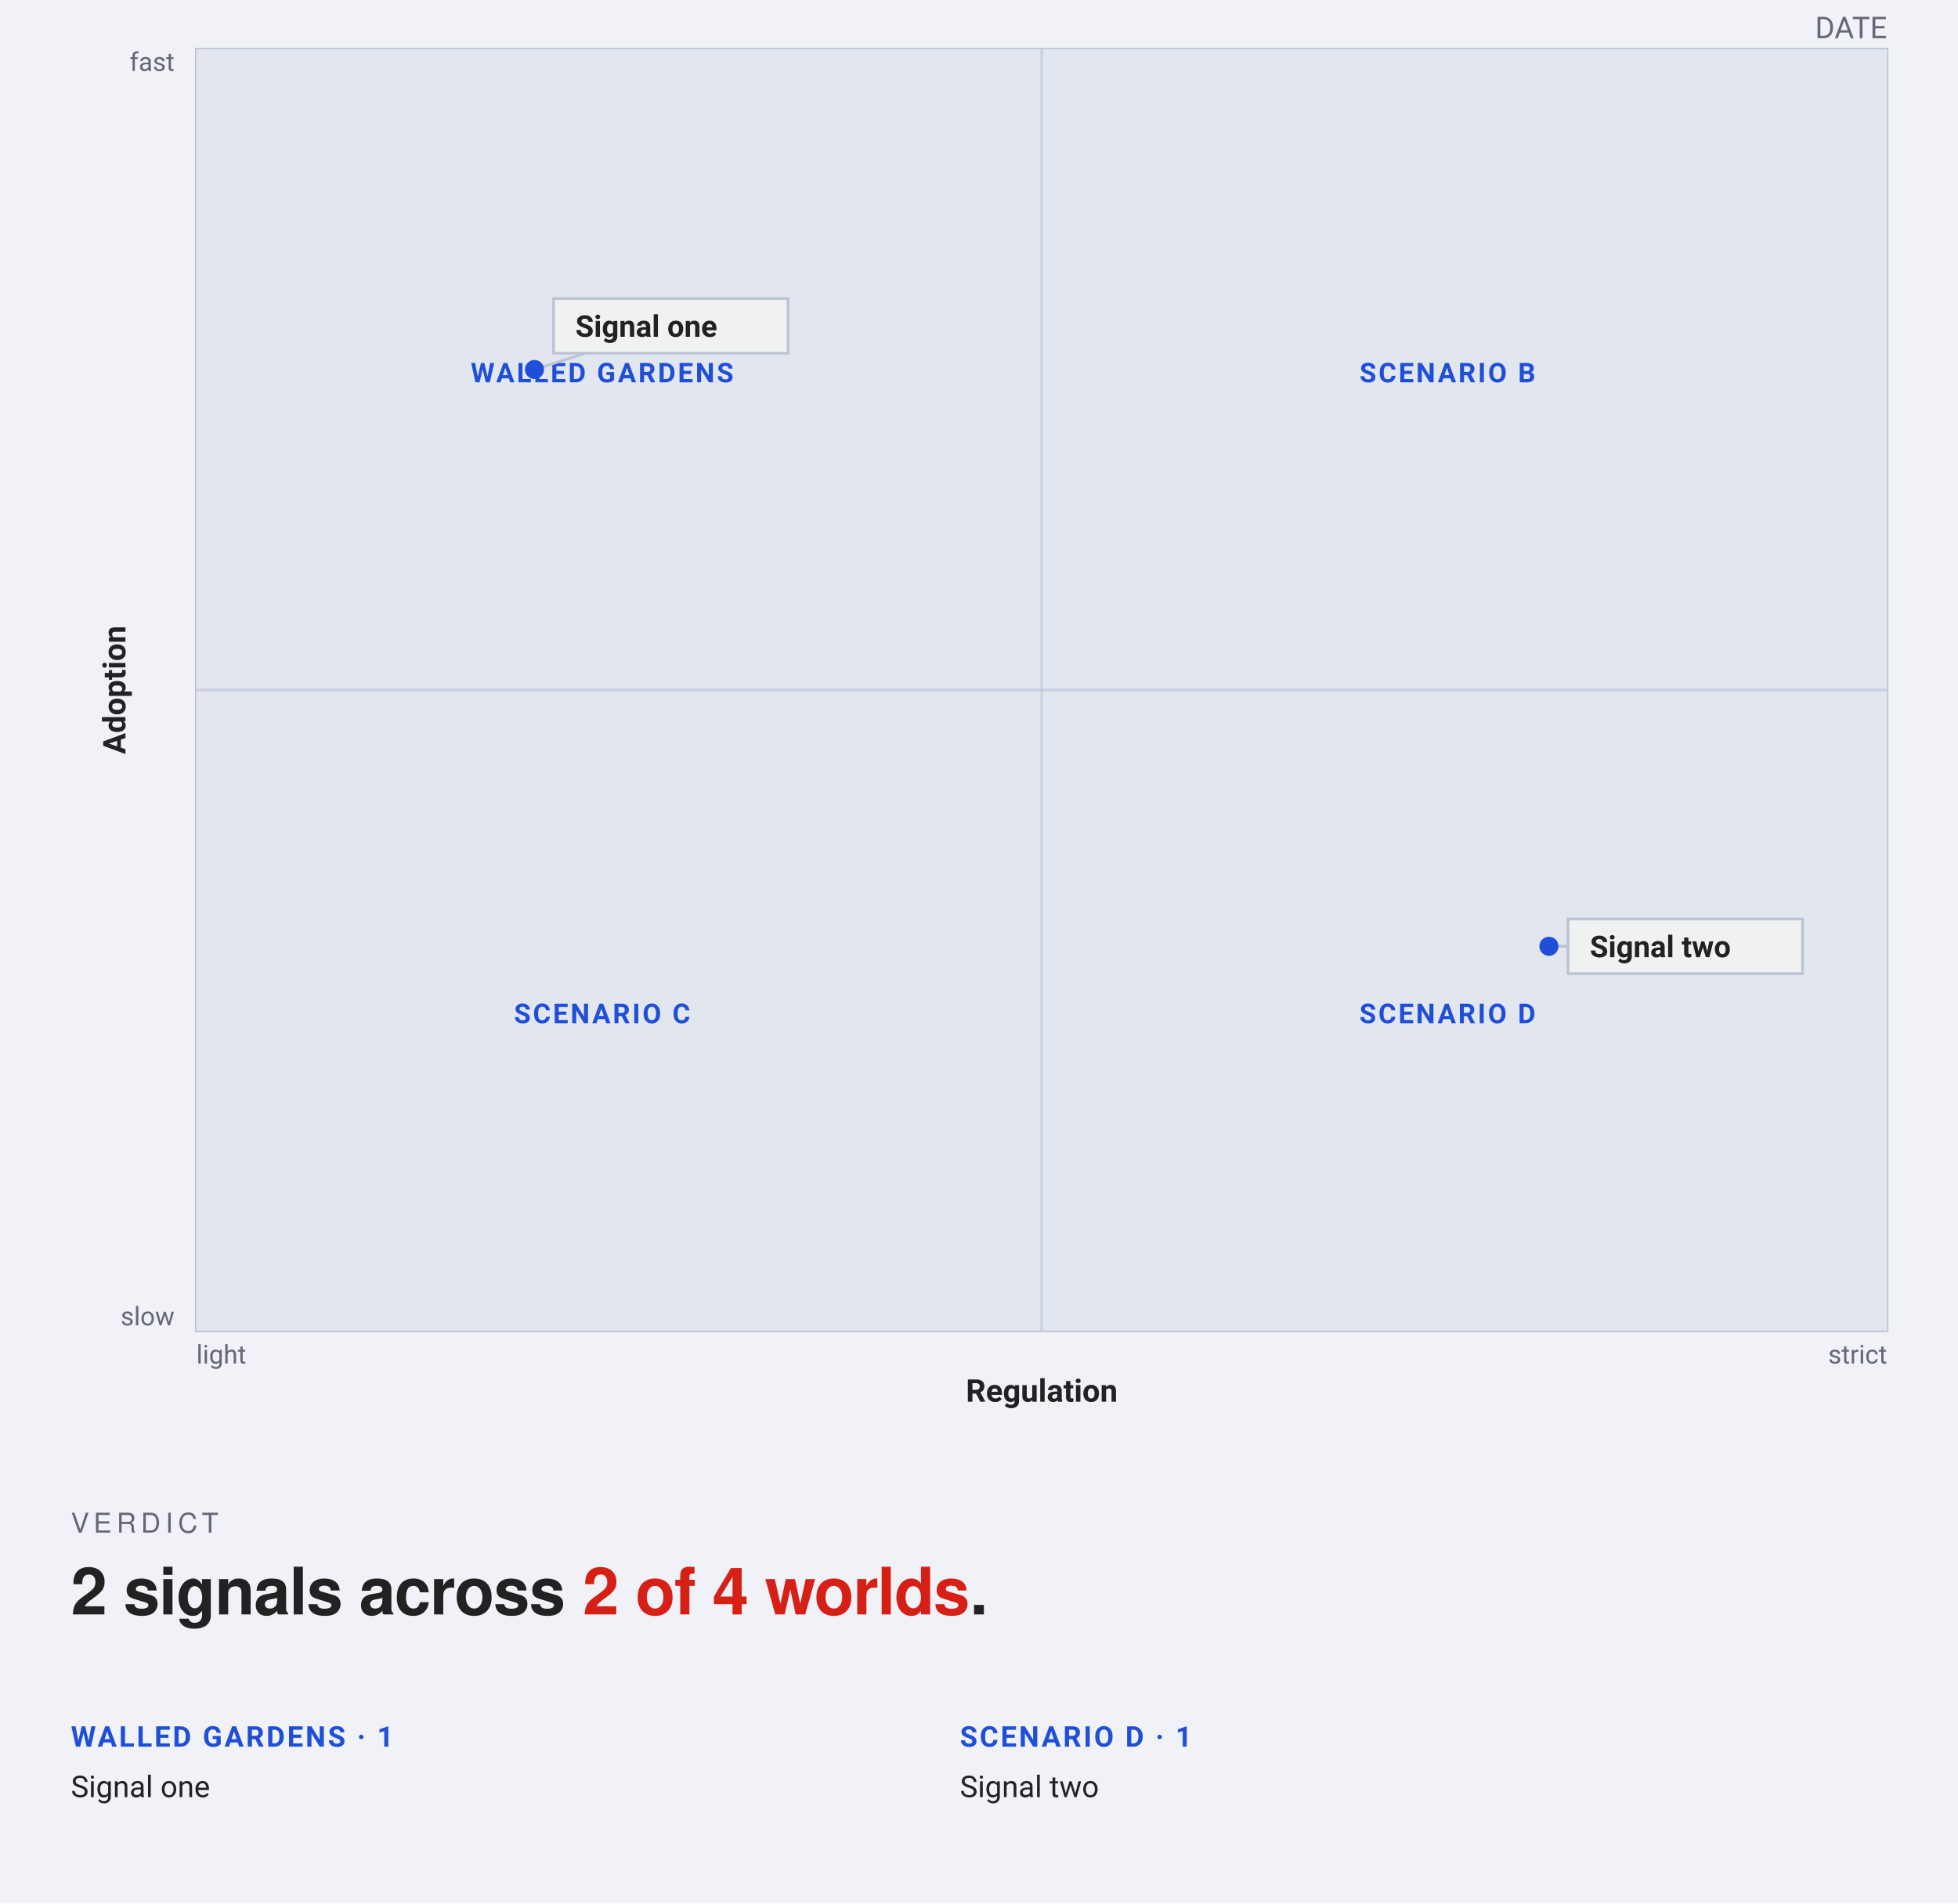
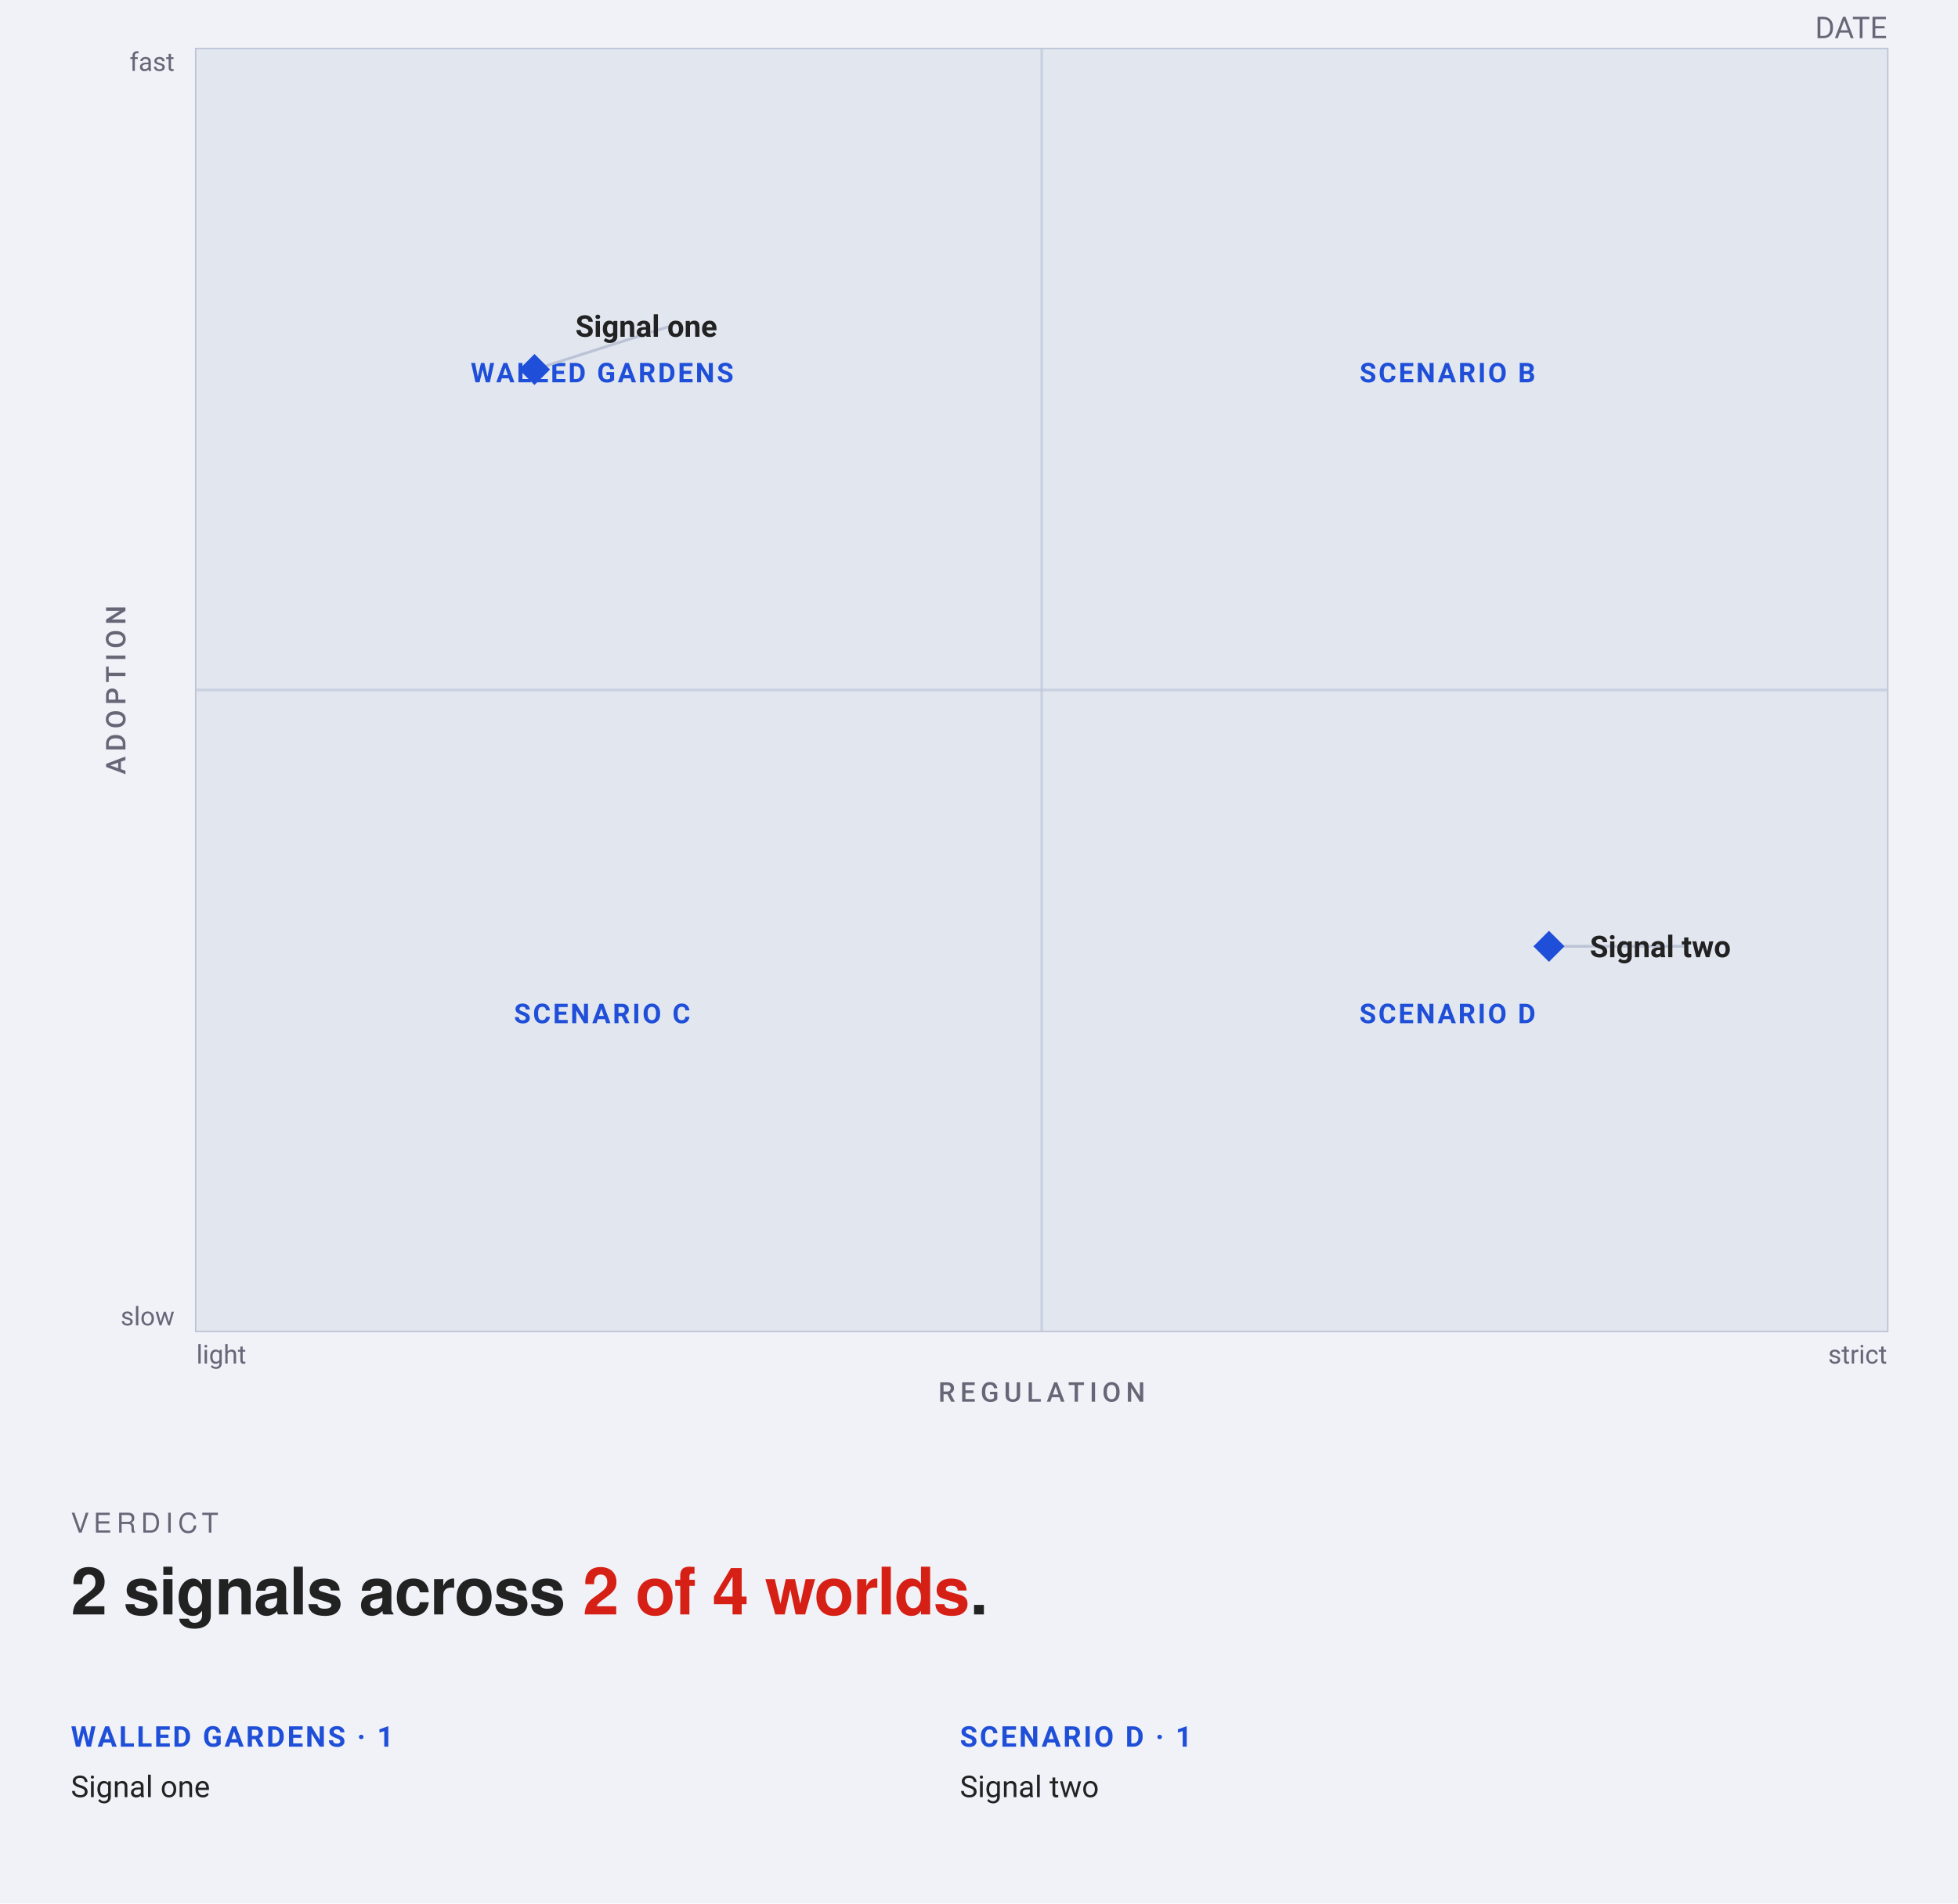
<svg xmlns="http://www.w3.org/2000/svg" width="718" height="698" viewBox="0 0 718 698" font-family="-apple-system, BlinkMacSystemFont, &quot;Segoe UI&quot;, Roboto, sans-serif">
  <rect width="718" height="698" fill="#f0f2f8" />
  <text x="692" y="14" text-anchor="end" font-size="11" fill="#667">DATE</text>
  <rect data-plane="1" x="72" y="18" width="620" height="470" fill="#f0f1f1" stroke="#bbc3d5" />
  <path d="M72.0 253.0L382.0 253.0L382.0 18.0L72.0 18.0Z" fill="#e1e6ef" />
  <path d="M382.0 253.0L692.0 253.0L692.0 18.0L382.0 18.0Z" fill="#e1e6ef" />
  <path d="M72.0 488.0L382.0 488.0L382.0 253.0L72.0 253.0Z" fill="#e1e6ef" />
  <path d="M382.0 488.0L692.0 488.0L692.0 253.0L382.0 253.0Z" fill="#e1e6ef" />
  <line x1="382" y1="18" x2="382" y2="488" stroke="#bbc3d5" stroke-width="1" opacity="0.6" />
  <line x1="72" y1="253" x2="692" y2="253" stroke="#bbc3d5" stroke-width="1" opacity="0.6" />
  <g data-edit="zonename" data-line="3" data-raw="Walled gardens" tabindex="0" role="button" aria-label="Rename zone: Walled gardens" data-zone="c:1,2">
    <text x="220.8" y="140.2" text-anchor="middle" font-size="10" font-weight="600" letter-spacing="0.8" fill="#1F4FD8">WALLED GARDENS</text>
    <rect x="198.8" y="118.2" width="44" height="44" fill="#f0f2f8" fill-opacity="0" />
  </g>
  <g data-edit="zonename" data-line="-1" data-raw="Scenario B" tabindex="0" role="button" aria-label="Rename zone: Scenario B" data-zone="c:2,2">
    <text x="530.8" y="140.2" text-anchor="middle" font-size="10" font-weight="600" letter-spacing="0.8" fill="#1F4FD8">SCENARIO B</text>
    <rect x="508.8" y="118.2" width="44" height="44" fill="#f0f2f8" fill-opacity="0" />
  </g>
  <g data-edit="zonename" data-line="-1" data-raw="Scenario C" tabindex="0" role="button" aria-label="Rename zone: Scenario C" data-zone="c:1,1">
    <text x="220.8" y="375.2" text-anchor="middle" font-size="10" font-weight="600" letter-spacing="0.8" fill="#1F4FD8">SCENARIO C</text>
    <rect x="198.8" y="353.2" width="44" height="44" fill="#f0f2f8" fill-opacity="0" />
  </g>
  <g data-edit="zonename" data-line="-1" data-raw="Scenario D" tabindex="0" role="button" aria-label="Rename zone: Scenario D" data-zone="c:2,1">
    <text x="530.8" y="375.2" text-anchor="middle" font-size="10" font-weight="600" letter-spacing="0.8" fill="#1F4FD8">SCENARIO D</text>
    <rect x="508.8" y="353.2" width="44" height="44" fill="#f0f2f8" fill-opacity="0" />
  </g>
  <g data-edit="axis" data-line="1" data-raw="Regulation" tabindex="0" role="button" aria-label="Edit x-axis label: Regulation" data-axis="x">
-     <text x="382" y="514" text-anchor="middle" font-size="11.5" font-weight="600" fill="#222">Regulation</text>
+     <text x="382" y="514" text-anchor="middle" font-size="10" letter-spacing="1.80" font-weight="500" fill="#667">REGULATION</text>
    <rect x="360" y="492" width="44" height="44" fill="#f0f2f8" fill-opacity="0" />
  </g>
  <g data-edit="axis" data-line="2" data-raw="Adoption" tabindex="0" role="button" aria-label="Edit y-axis label: Adoption" data-axis="y">
-     <text x="46" y="253" text-anchor="middle" font-size="11.5" font-weight="600" fill="#222" transform="rotate(-90 46 253)">Adoption</text>
+     <text x="46" y="253" text-anchor="middle" font-size="10" letter-spacing="1.80" font-weight="500" fill="#667" transform="rotate(-90 46 253)">ADOPTION</text>
    <rect x="24" y="231" width="44" height="44" fill="#f0f2f8" fill-opacity="0" />
  </g>
  <text x="72" y="500" font-size="9.5" fill="#667">light</text>
  <text x="692" y="500" text-anchor="end" font-size="9.5" fill="#667">strict</text>
  <text x="64" y="486" text-anchor="end" font-size="9.5" fill="#667">slow</text>
  <text x="64" y="26" text-anchor="end" font-size="9.5" fill="#667">fast</text>
  <g data-edit="cardmenu" data-line="4" tabindex="0" role="button" aria-label="More options: Signal one">
    <rect data-hit="" x="203" y="97.5" width="86" height="44" fill="#f0f1f1" fill-opacity="0" />
    <line x1="196" y1="135.5" x2="246" y2="119.5" stroke="#bbc3d5" stroke-width="1" />
-     <circle cx="196" cy="135.5" r="3.5" fill="#1F4FD8" />
-     <rect x="203" y="109.5" width="86" height="20" rx="0" fill="#f0f1f1" stroke="#bbc3d5" />
-     <text data-edit="label" data-line="4" data-raw="Signal one" x="211" y="123.5" font-size="11" font-weight="600" fill="#222" tabindex="0" role="button" aria-label="Rename: Signal one">Signal one</text>
+     <rect x="191.97" y="131.47" width="8.05" height="8.05" fill="#1F4FD8" transform="rotate(45 196.00 135.50)" />
+     <text data-edit="label" data-line="4" data-raw="Signal one" x="211" y="123.5" font-size="11" font-weight="700" fill="#222" tabindex="0" role="button" aria-label="Rename: Signal one">Signal one</text>
  </g>
  <g data-edit="cardmenu" data-line="5" tabindex="0" role="button" aria-label="More options: Signal two">
    <rect data-hit="" x="575" y="325" width="86" height="44" fill="#f0f1f1" fill-opacity="0" />
    <line x1="568" y1="347" x2="618" y2="347" stroke="#bbc3d5" stroke-width="1" />
-     <circle cx="568" cy="347" r="3.5" fill="#1F4FD8" />
-     <rect x="575" y="337" width="86" height="20" rx="0" fill="#f0f1f1" stroke="#bbc3d5" />
-     <text data-edit="label" data-line="5" data-raw="Signal two" x="583" y="351" font-size="11" font-weight="600" fill="#222" tabindex="0" role="button" aria-label="Rename: Signal two">Signal two</text>
+     <rect x="563.98" y="342.98" width="8.05" height="8.05" fill="#1F4FD8" transform="rotate(45 568.00 347.00)" />
+     <text data-edit="label" data-line="5" data-raw="Signal two" x="583" y="351" font-size="11" font-weight="700" fill="#222" tabindex="0" role="button" aria-label="Rename: Signal two">Signal two</text>
  </g>
  <text xml:space="preserve" x="26" y="562" font-family="'Helvetica Neue', Helvetica, 'Segoe UI', Roboto, sans-serif" font-size="10" font-weight="500" letter-spacing="1.8" fill="#667">VERDICT</text>
  <text xml:space="preserve" x="26" y="592" font-family="'Helvetica Neue', Helvetica, 'Segoe UI', Roboto, sans-serif" font-size="24" font-weight="700" letter-spacing="-0.36" fill="#222">2 signals across <tspan fill="#D62015">2 of 4 worlds</tspan>.</text>
  <text x="26" y="640.5" font-size="10.5" font-weight="600" letter-spacing="0.8" fill="#1F4FD8">WALLED GARDENS · 1</text>
  <text x="26" y="659" font-size="11" fill="#222">Signal one</text>
  <text x="352" y="640.5" font-size="10.5" font-weight="600" letter-spacing="0.8" fill="#1F4FD8">SCENARIO D · 1</text>
  <text x="352" y="659" font-size="11" fill="#222">Signal two</text>
</svg>
